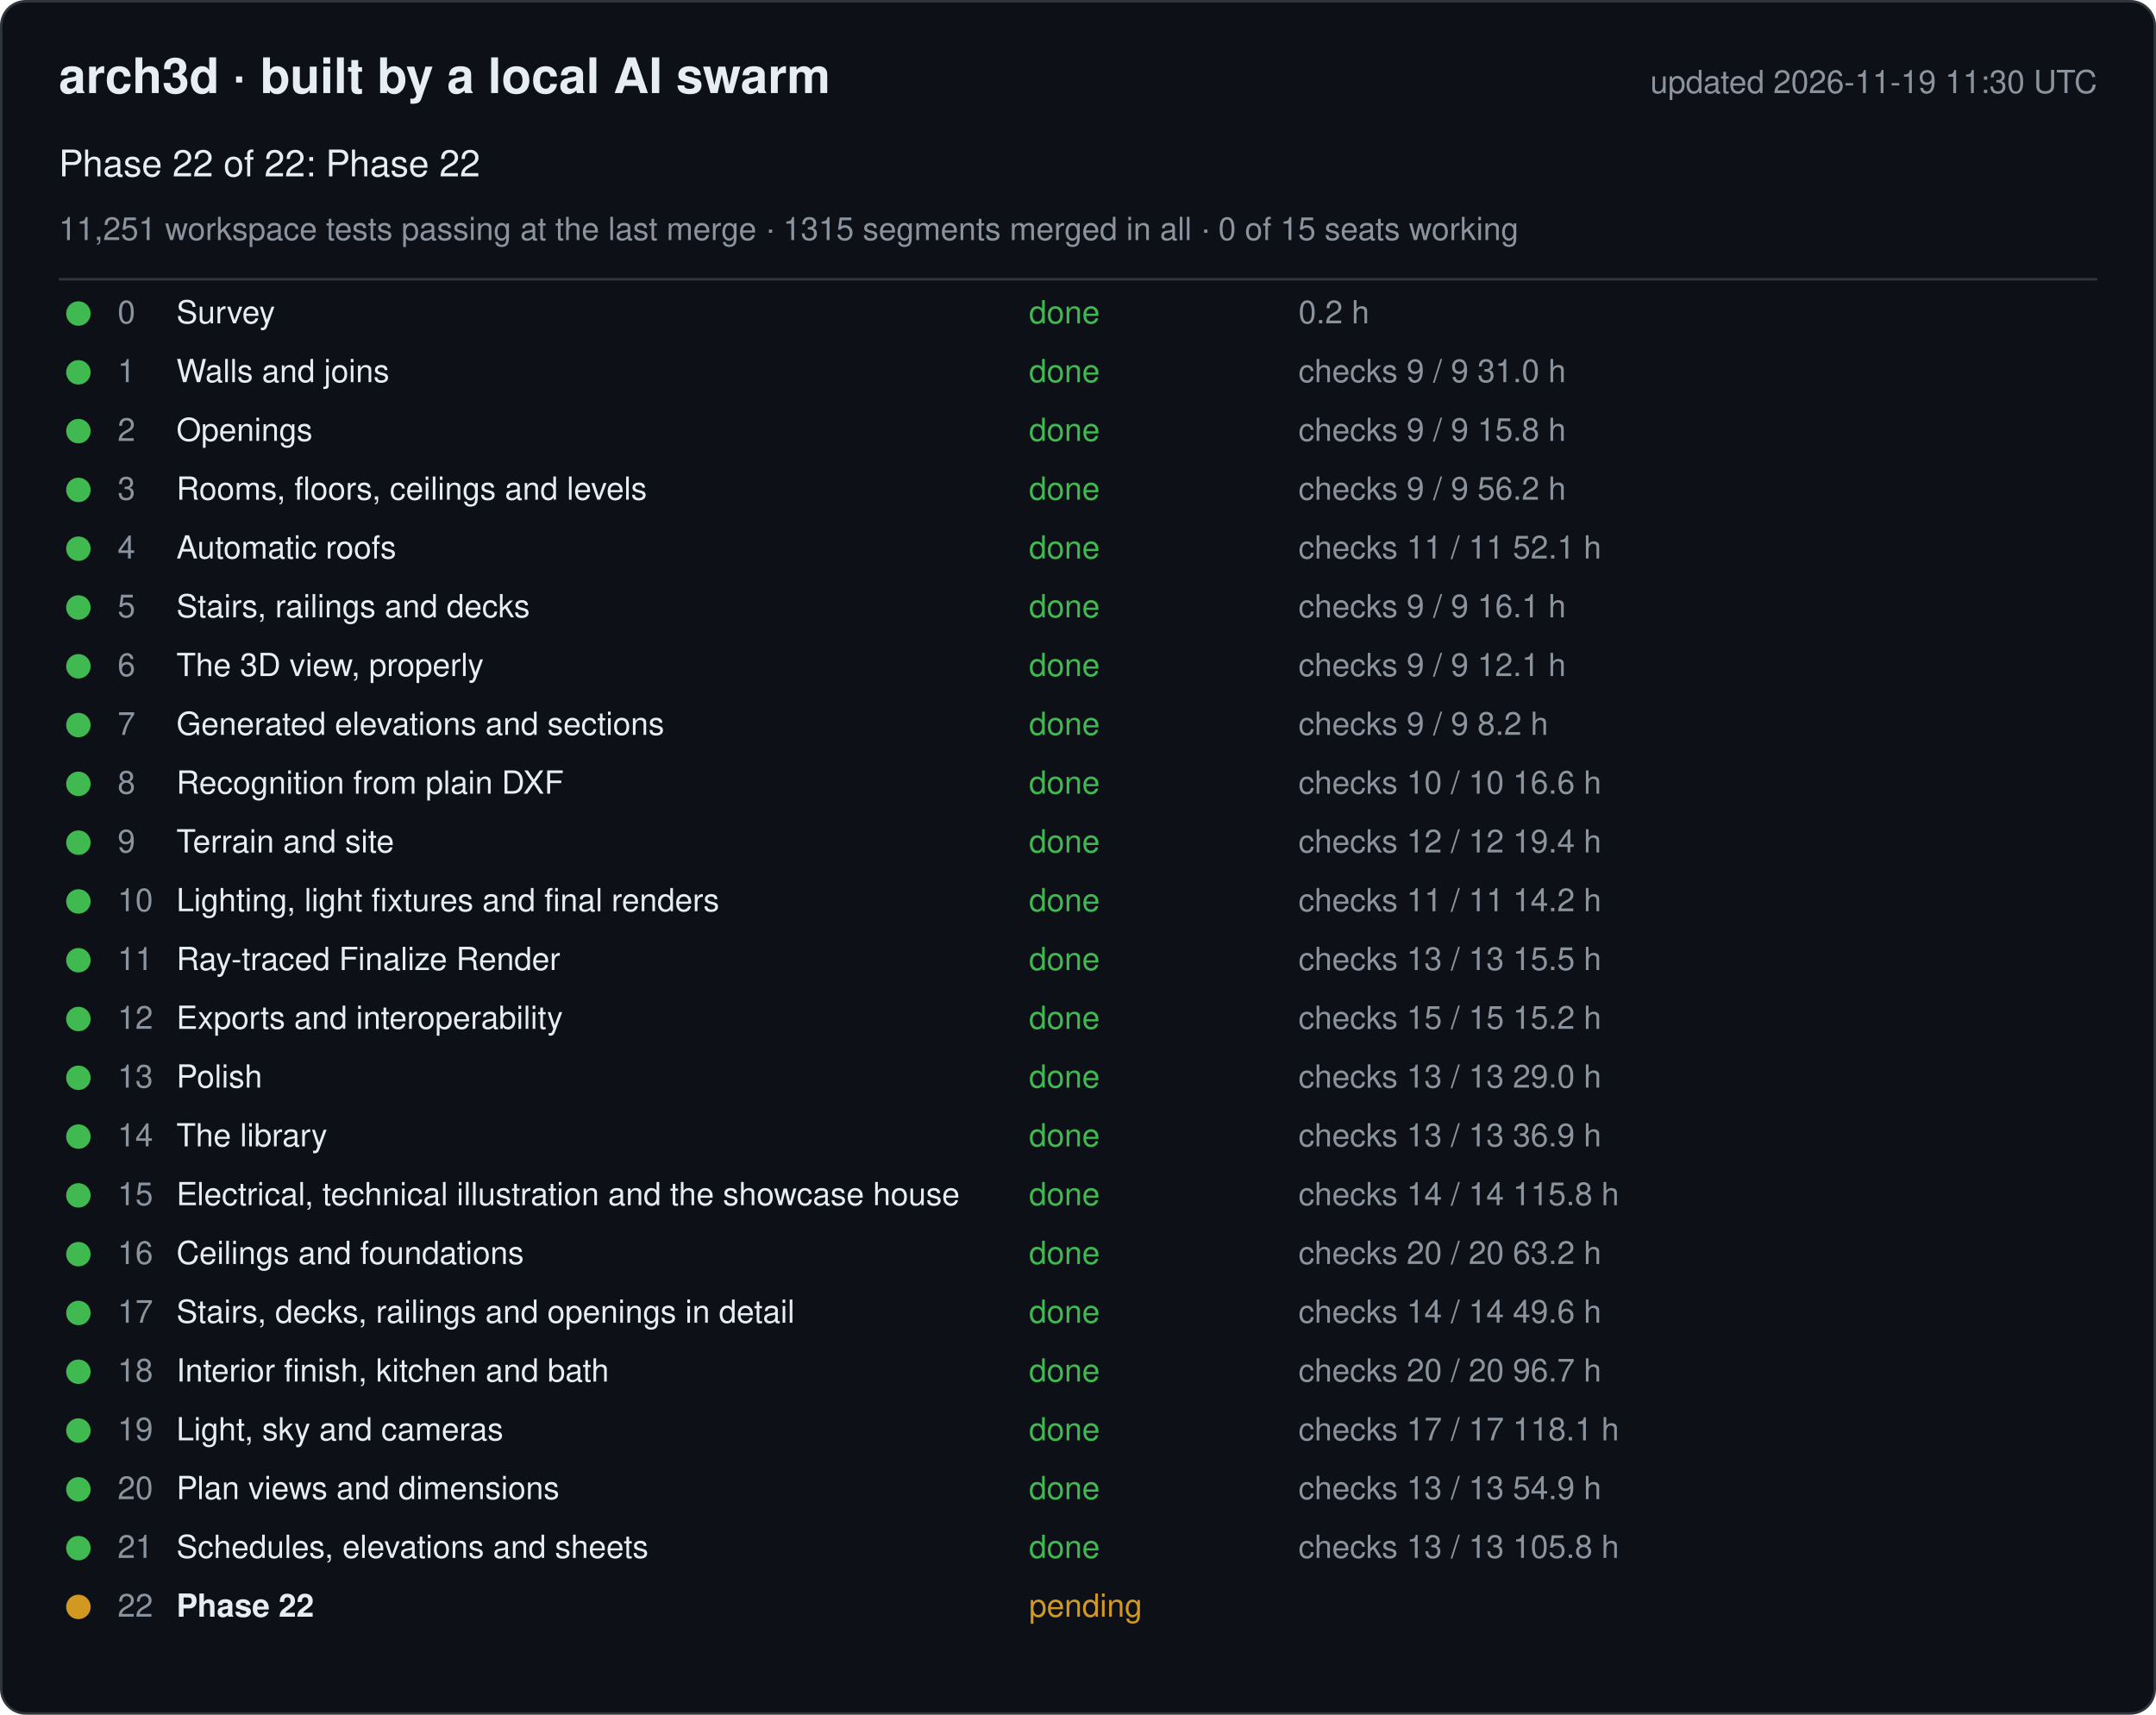
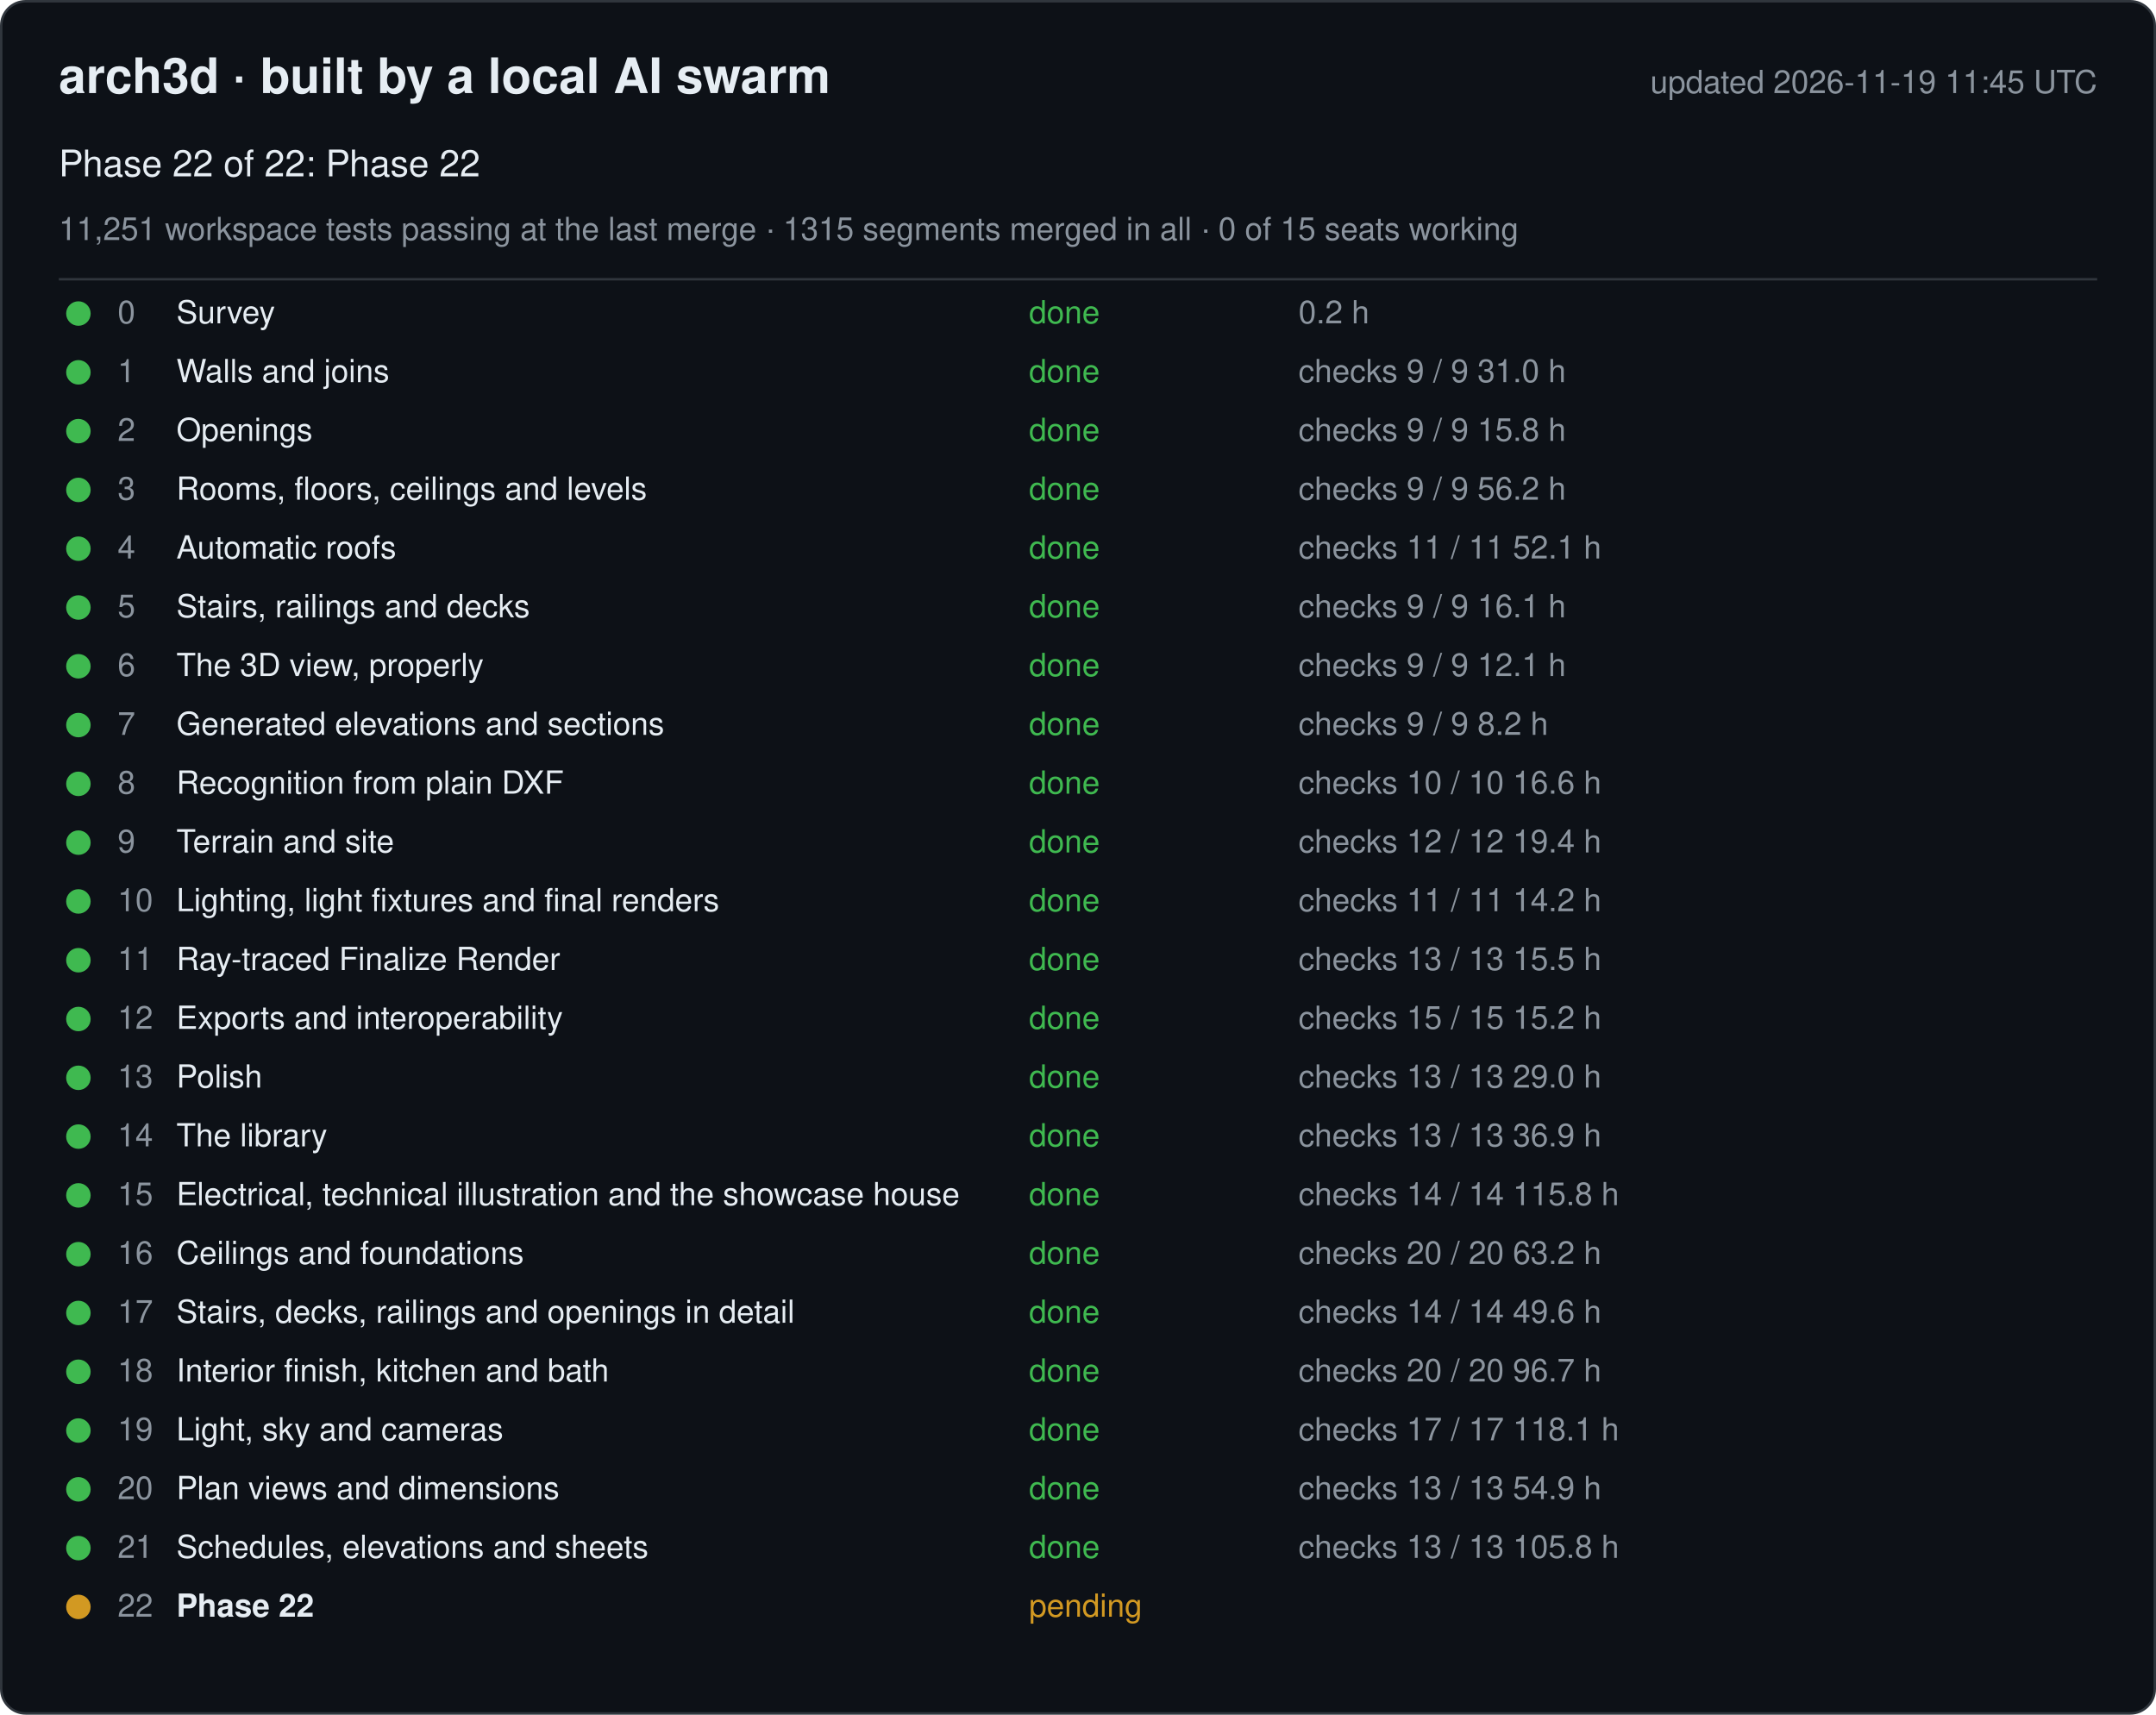
<svg xmlns="http://www.w3.org/2000/svg" width="880" height="700" viewBox="0 0 880 700" font-family="-apple-system, Segoe UI, Helvetica, Arial, sans-serif">
  <rect x="0.5" y="0.5" width="879" height="699" rx="10" fill="#0d1117" stroke="#30363d" />
  <text x="24" y="38" font-size="20" font-weight="600" fill="#e6edf3">arch3d · built by a local AI swarm</text>
-   <text x="856" y="38" font-size="13" fill="#8b949e" text-anchor="end">updated 2026-11-19 11:30 UTC</text>
+   <text x="856" y="38" font-size="13" fill="#8b949e" text-anchor="end">updated 2026-11-19 11:45 UTC</text>
  <text x="24" y="72" font-size="15" fill="#e6edf3">Phase 22 of 22: Phase 22</text>
  <text x="24" y="98" font-size="13" fill="#8b949e">11,251 workspace tests passing at the last merge · 1315 segments merged in all · 0 of 15 seats working</text>
  <line x1="24" y1="114" x2="856" y2="114" stroke="#30363d" />
  <g data-phase="0">
    <circle cx="32" cy="128" r="5" fill="#3fb950" />
    <text x="48" y="132" font-size="13" fill="#8b949e">0</text>
    <text x="72" y="132" font-size="13" fill="#e6edf3">Survey</text>
    <text x="420" y="132" font-size="13" fill="#3fb950">done</text>
    <text x="530" y="132" font-size="13" fill="#8b949e">0.2 h</text>
  </g>
  <g data-phase="1">
    <circle cx="32" cy="152" r="5" fill="#3fb950" />
    <text x="48" y="156" font-size="13" fill="#8b949e">1</text>
    <text x="72" y="156" font-size="13" fill="#e6edf3">Walls and joins</text>
    <text x="420" y="156" font-size="13" fill="#3fb950">done</text>
    <text x="530" y="156" font-size="13" fill="#8b949e">checks 9 / 9   31.0 h</text>
  </g>
  <g data-phase="2">
    <circle cx="32" cy="176" r="5" fill="#3fb950" />
    <text x="48" y="180" font-size="13" fill="#8b949e">2</text>
    <text x="72" y="180" font-size="13" fill="#e6edf3">Openings</text>
    <text x="420" y="180" font-size="13" fill="#3fb950">done</text>
    <text x="530" y="180" font-size="13" fill="#8b949e">checks 9 / 9   15.8 h</text>
  </g>
  <g data-phase="3">
    <circle cx="32" cy="200" r="5" fill="#3fb950" />
    <text x="48" y="204" font-size="13" fill="#8b949e">3</text>
    <text x="72" y="204" font-size="13" fill="#e6edf3">Rooms, floors, ceilings and levels</text>
    <text x="420" y="204" font-size="13" fill="#3fb950">done</text>
    <text x="530" y="204" font-size="13" fill="#8b949e">checks 9 / 9   56.2 h</text>
  </g>
  <g data-phase="4">
    <circle cx="32" cy="224" r="5" fill="#3fb950" />
    <text x="48" y="228" font-size="13" fill="#8b949e">4</text>
    <text x="72" y="228" font-size="13" fill="#e6edf3">Automatic roofs</text>
    <text x="420" y="228" font-size="13" fill="#3fb950">done</text>
    <text x="530" y="228" font-size="13" fill="#8b949e">checks 11 / 11   52.1 h</text>
  </g>
  <g data-phase="5">
    <circle cx="32" cy="248" r="5" fill="#3fb950" />
    <text x="48" y="252" font-size="13" fill="#8b949e">5</text>
    <text x="72" y="252" font-size="13" fill="#e6edf3">Stairs, railings and decks</text>
    <text x="420" y="252" font-size="13" fill="#3fb950">done</text>
    <text x="530" y="252" font-size="13" fill="#8b949e">checks 9 / 9   16.1 h</text>
  </g>
  <g data-phase="6">
    <circle cx="32" cy="272" r="5" fill="#3fb950" />
    <text x="48" y="276" font-size="13" fill="#8b949e">6</text>
    <text x="72" y="276" font-size="13" fill="#e6edf3">The 3D view, properly</text>
    <text x="420" y="276" font-size="13" fill="#3fb950">done</text>
    <text x="530" y="276" font-size="13" fill="#8b949e">checks 9 / 9   12.1 h</text>
  </g>
  <g data-phase="7">
    <circle cx="32" cy="296" r="5" fill="#3fb950" />
    <text x="48" y="300" font-size="13" fill="#8b949e">7</text>
    <text x="72" y="300" font-size="13" fill="#e6edf3">Generated elevations and sections</text>
    <text x="420" y="300" font-size="13" fill="#3fb950">done</text>
    <text x="530" y="300" font-size="13" fill="#8b949e">checks 9 / 9   8.2 h</text>
  </g>
  <g data-phase="8">
    <circle cx="32" cy="320" r="5" fill="#3fb950" />
    <text x="48" y="324" font-size="13" fill="#8b949e">8</text>
    <text x="72" y="324" font-size="13" fill="#e6edf3">Recognition from plain DXF</text>
    <text x="420" y="324" font-size="13" fill="#3fb950">done</text>
    <text x="530" y="324" font-size="13" fill="#8b949e">checks 10 / 10   16.6 h</text>
  </g>
  <g data-phase="9">
    <circle cx="32" cy="344" r="5" fill="#3fb950" />
    <text x="48" y="348" font-size="13" fill="#8b949e">9</text>
    <text x="72" y="348" font-size="13" fill="#e6edf3">Terrain and site</text>
    <text x="420" y="348" font-size="13" fill="#3fb950">done</text>
    <text x="530" y="348" font-size="13" fill="#8b949e">checks 12 / 12   19.4 h</text>
  </g>
  <g data-phase="10">
    <circle cx="32" cy="368" r="5" fill="#3fb950" />
    <text x="48" y="372" font-size="13" fill="#8b949e">10</text>
    <text x="72" y="372" font-size="13" fill="#e6edf3">Lighting, light fixtures and final renders</text>
    <text x="420" y="372" font-size="13" fill="#3fb950">done</text>
    <text x="530" y="372" font-size="13" fill="#8b949e">checks 11 / 11   14.2 h</text>
  </g>
  <g data-phase="11">
    <circle cx="32" cy="392" r="5" fill="#3fb950" />
    <text x="48" y="396" font-size="13" fill="#8b949e">11</text>
    <text x="72" y="396" font-size="13" fill="#e6edf3">Ray-traced Finalize Render</text>
    <text x="420" y="396" font-size="13" fill="#3fb950">done</text>
    <text x="530" y="396" font-size="13" fill="#8b949e">checks 13 / 13   15.5 h</text>
  </g>
  <g data-phase="12">
    <circle cx="32" cy="416" r="5" fill="#3fb950" />
    <text x="48" y="420" font-size="13" fill="#8b949e">12</text>
    <text x="72" y="420" font-size="13" fill="#e6edf3">Exports and interoperability</text>
    <text x="420" y="420" font-size="13" fill="#3fb950">done</text>
    <text x="530" y="420" font-size="13" fill="#8b949e">checks 15 / 15   15.2 h</text>
  </g>
  <g data-phase="13">
    <circle cx="32" cy="440" r="5" fill="#3fb950" />
    <text x="48" y="444" font-size="13" fill="#8b949e">13</text>
    <text x="72" y="444" font-size="13" fill="#e6edf3">Polish</text>
    <text x="420" y="444" font-size="13" fill="#3fb950">done</text>
    <text x="530" y="444" font-size="13" fill="#8b949e">checks 13 / 13   29.0 h</text>
  </g>
  <g data-phase="14">
    <circle cx="32" cy="464" r="5" fill="#3fb950" />
    <text x="48" y="468" font-size="13" fill="#8b949e">14</text>
    <text x="72" y="468" font-size="13" fill="#e6edf3">The library</text>
    <text x="420" y="468" font-size="13" fill="#3fb950">done</text>
    <text x="530" y="468" font-size="13" fill="#8b949e">checks 13 / 13   36.9 h</text>
  </g>
  <g data-phase="15">
    <circle cx="32" cy="488" r="5" fill="#3fb950" />
    <text x="48" y="492" font-size="13" fill="#8b949e">15</text>
    <text x="72" y="492" font-size="13" fill="#e6edf3">Electrical, technical illustration and the showcase house</text>
    <text x="420" y="492" font-size="13" fill="#3fb950">done</text>
    <text x="530" y="492" font-size="13" fill="#8b949e">checks 14 / 14   115.8 h</text>
  </g>
  <g data-phase="16">
    <circle cx="32" cy="512" r="5" fill="#3fb950" />
    <text x="48" y="516" font-size="13" fill="#8b949e">16</text>
    <text x="72" y="516" font-size="13" fill="#e6edf3">Ceilings and foundations</text>
    <text x="420" y="516" font-size="13" fill="#3fb950">done</text>
    <text x="530" y="516" font-size="13" fill="#8b949e">checks 20 / 20   63.2 h</text>
  </g>
  <g data-phase="17">
    <circle cx="32" cy="536" r="5" fill="#3fb950" />
    <text x="48" y="540" font-size="13" fill="#8b949e">17</text>
    <text x="72" y="540" font-size="13" fill="#e6edf3">Stairs, decks, railings and openings in detail</text>
    <text x="420" y="540" font-size="13" fill="#3fb950">done</text>
    <text x="530" y="540" font-size="13" fill="#8b949e">checks 14 / 14   49.6 h</text>
  </g>
  <g data-phase="18">
    <circle cx="32" cy="560" r="5" fill="#3fb950" />
    <text x="48" y="564" font-size="13" fill="#8b949e">18</text>
    <text x="72" y="564" font-size="13" fill="#e6edf3">Interior finish, kitchen and bath</text>
    <text x="420" y="564" font-size="13" fill="#3fb950">done</text>
    <text x="530" y="564" font-size="13" fill="#8b949e">checks 20 / 20   96.7 h</text>
  </g>
  <g data-phase="19">
    <circle cx="32" cy="584" r="5" fill="#3fb950" />
    <text x="48" y="588" font-size="13" fill="#8b949e">19</text>
    <text x="72" y="588" font-size="13" fill="#e6edf3">Light, sky and cameras</text>
    <text x="420" y="588" font-size="13" fill="#3fb950">done</text>
    <text x="530" y="588" font-size="13" fill="#8b949e">checks 17 / 17   118.1 h</text>
  </g>
  <g data-phase="20">
    <circle cx="32" cy="608" r="5" fill="#3fb950" />
    <text x="48" y="612" font-size="13" fill="#8b949e">20</text>
    <text x="72" y="612" font-size="13" fill="#e6edf3">Plan views and dimensions</text>
    <text x="420" y="612" font-size="13" fill="#3fb950">done</text>
    <text x="530" y="612" font-size="13" fill="#8b949e">checks 13 / 13   54.9 h</text>
  </g>
  <g data-phase="21">
    <circle cx="32" cy="632" r="5" fill="#3fb950" />
    <text x="48" y="636" font-size="13" fill="#8b949e">21</text>
    <text x="72" y="636" font-size="13" fill="#e6edf3">Schedules, elevations and sheets</text>
    <text x="420" y="636" font-size="13" fill="#3fb950">done</text>
    <text x="530" y="636" font-size="13" fill="#8b949e">checks 13 / 13   105.8 h</text>
  </g>
  <g data-phase="22">
    <circle cx="32" cy="656" r="5" fill="#d29922" />
    <text x="48" y="660" font-size="13" fill="#8b949e">22</text>
    <text x="72" y="660" font-size="13" fill="#e6edf3" font-weight="600">Phase 22</text>
    <text x="420" y="660" font-size="13" fill="#d29922">pending</text>
    <text x="530" y="660" font-size="13" fill="#8b949e" />
  </g>
</svg>
